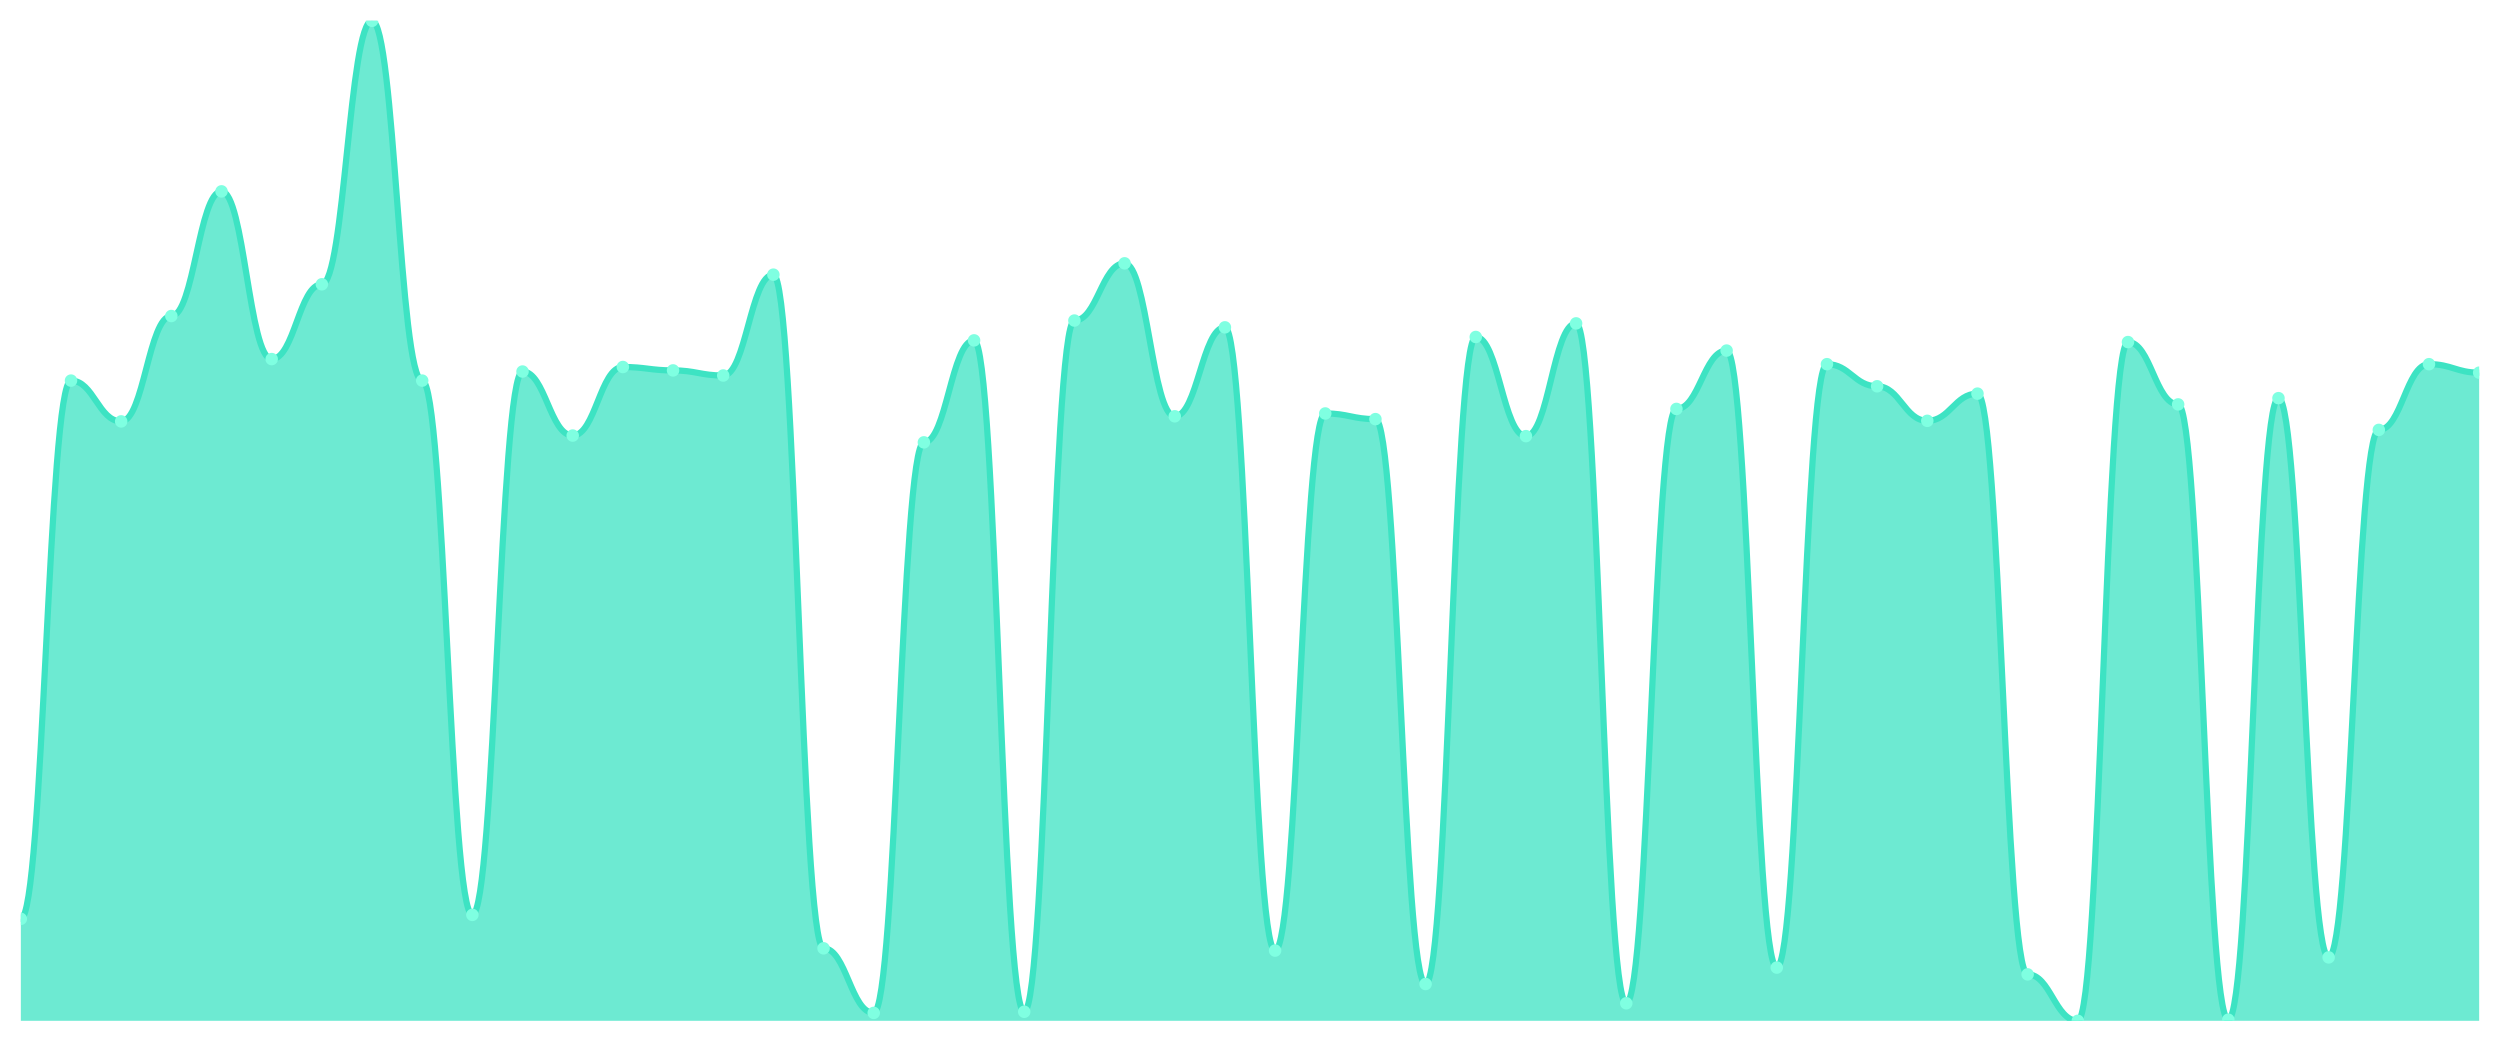
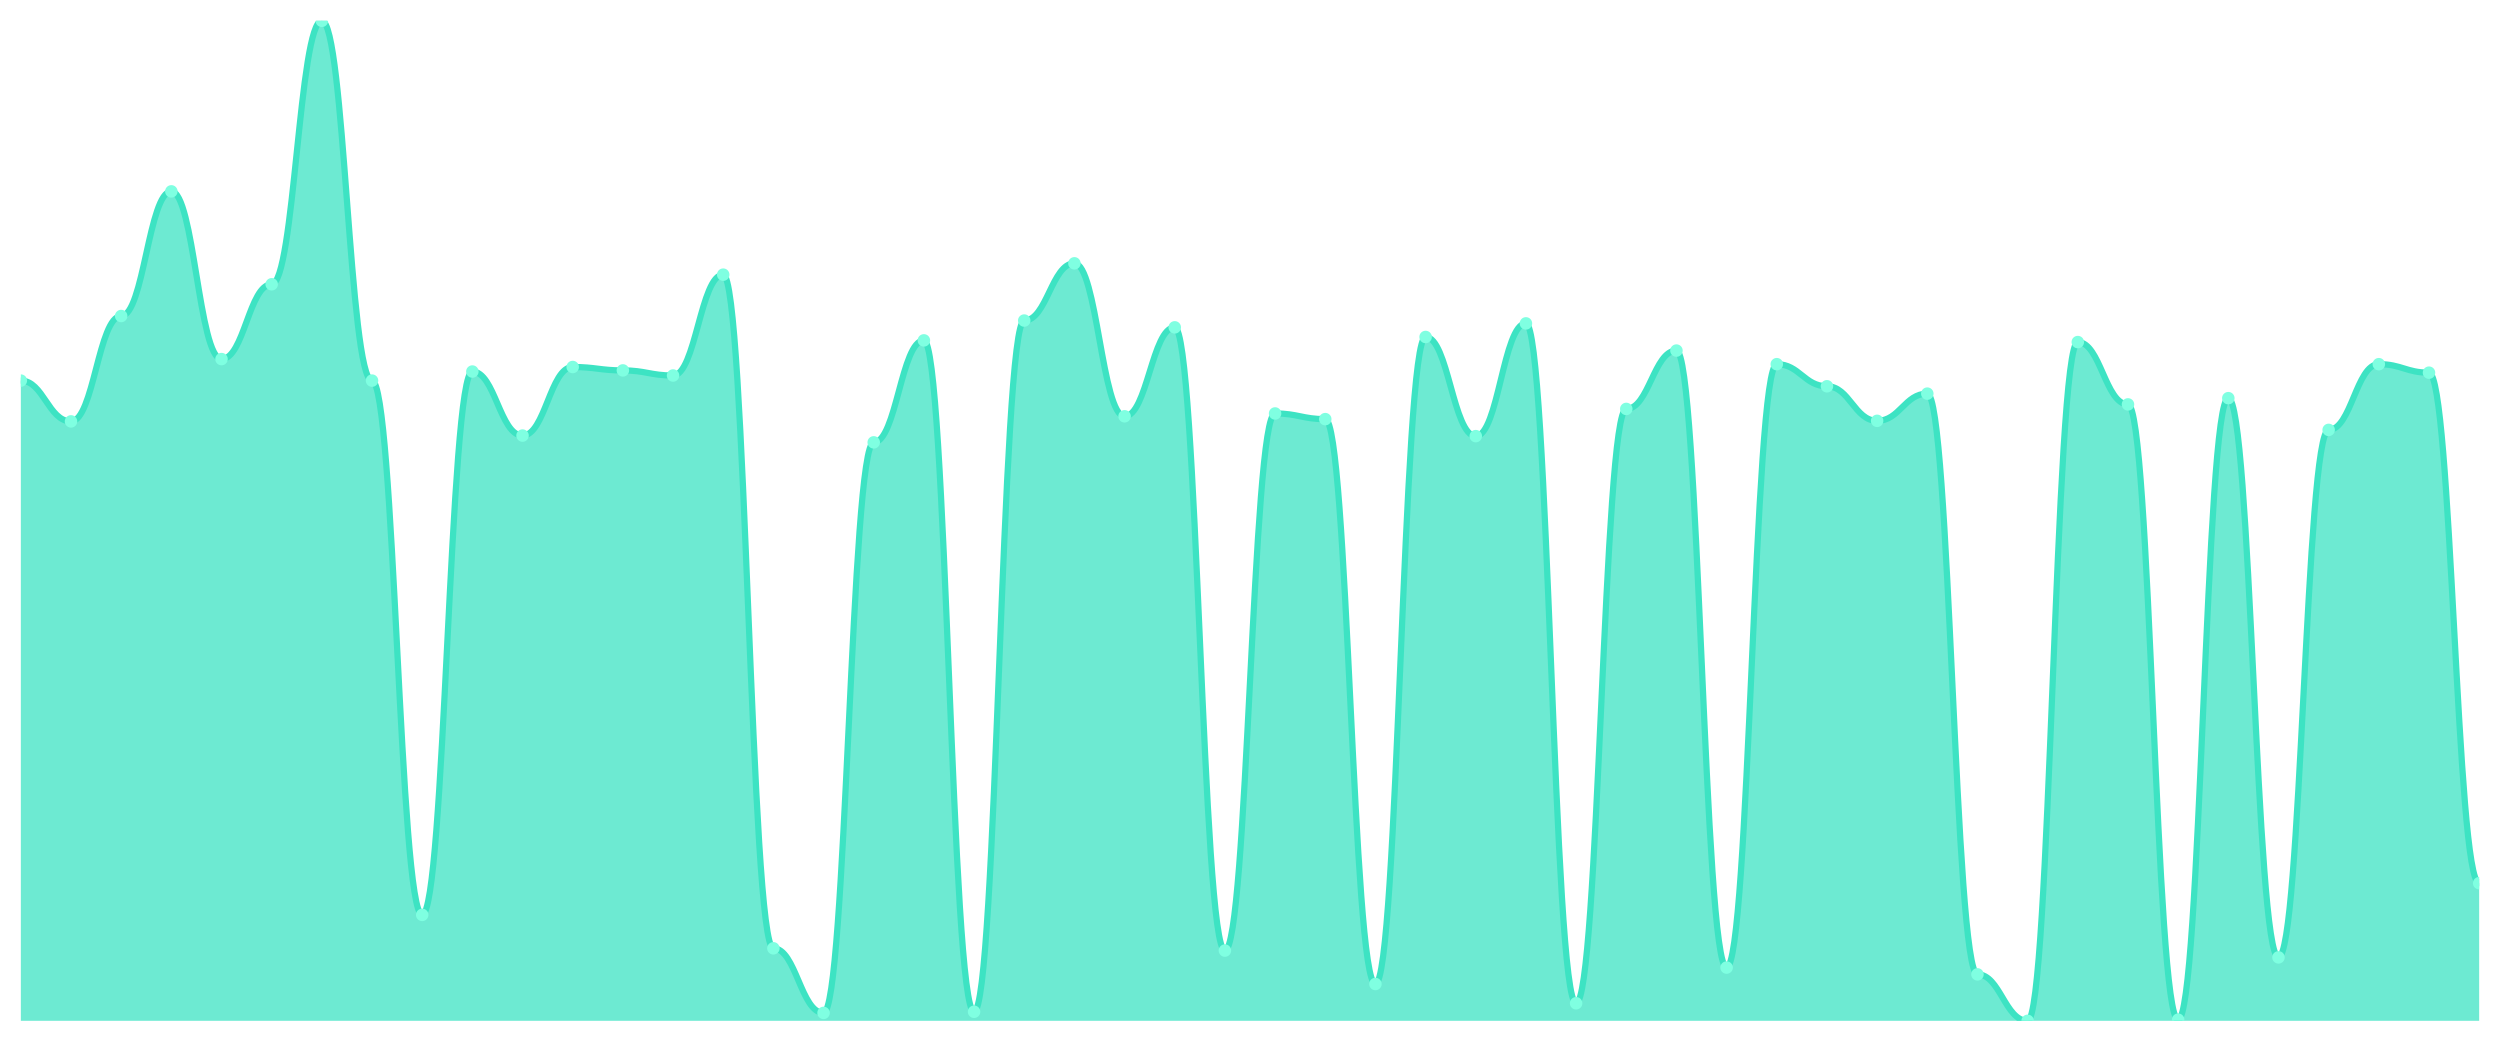
<svg xmlns="http://www.w3.org/2000/svg" viewBox="0 0 1200 500" width="1200" height="500">
  <defs>
    <clipPath id="c">
      <rect x="10" y="10" width="1180" height="480" />
    </clipPath>
  </defs>
  <rect width="1200" height="500" fill="none" />
  <g clip-path="url(#c)">
-     <path d="M 10,490 L 10,441.048 C 20.837,441.048 23.245,182.691 34.082,182.691 C 44.918,182.691 47.327,202.272 58.163,202.272 C 69,202.272 71.408,151.688 82.245,151.688 C 93.082,151.688 95.49,91.858 106.327,91.858 C 117.163,91.858 119.571,172.357 130.408,172.357 C 141.245,172.357 143.653,136.459 154.49,136.459 C 165.327,136.459 167.735,10 178.571,10 C 189.408,10 191.816,182.691 202.653,182.691 C 213.49,182.691 215.898,439.144 226.735,439.144 C 237.571,439.144 239.98,178.34 250.816,178.34 C 261.653,178.34 264.061,209.071 274.898,209.071 C 285.735,209.071 288.143,176.164 298.98,176.164 C 309.816,176.164 312.224,177.796 323.061,177.796 C 333.898,177.796 336.306,180.244 347.143,180.244 C 357.98,180.244 360.388,131.836 371.224,131.836 C 382.061,131.836 384.469,455.19 395.306,455.19 C 406.143,455.19 408.551,486.193 419.388,486.193 C 430.224,486.193 432.633,212.334 443.469,212.334 C 454.306,212.334 456.714,163.382 467.551,163.382 C 478.388,163.382 480.796,485.649 491.633,485.649 C 502.469,485.649 504.878,153.864 515.714,153.864 C 526.551,153.864 528.959,126.397 539.796,126.397 C 550.633,126.397 553.041,199.824 563.878,199.824 C 574.714,199.824 577.122,157.127 587.959,157.127 C 598.796,157.127 601.204,456.278 612.041,456.278 C 622.878,456.278 625.286,198.465 636.122,198.465 C 646.959,198.465 649.367,201.184 660.204,201.184 C 671.041,201.184 673.449,472.323 684.286,472.323 C 695.122,472.323 697.531,161.751 708.367,161.751 C 719.204,161.751 721.612,209.343 732.449,209.343 C 743.286,209.343 745.694,155.224 756.531,155.224 C 767.367,155.224 769.776,481.569 780.612,481.569 C 791.449,481.569 793.857,196.289 804.694,196.289 C 815.531,196.289 817.939,168.278 828.776,168.278 C 839.612,168.278 842.02,464.436 852.857,464.436 C 863.694,464.436 866.102,174.805 876.939,174.805 C 887.776,174.805 890.184,185.411 901.02,185.411 C 911.857,185.411 914.265,202 925.102,202 C 935.939,202 938.347,188.946 949.184,188.946 C 960.02,188.946 962.429,467.7 973.265,467.7 C 984.102,467.7 986.51,490 997.347,490 C 1008.184,490 1010.592,164.198 1021.429,164.198 C 1032.265,164.198 1034.673,194.113 1045.51,194.113 C 1056.347,194.113 1058.755,489.456 1069.592,489.456 C 1080.429,489.456 1082.837,191.122 1093.673,191.122 C 1104.51,191.122 1106.918,459.541 1117.755,459.541 C 1128.592,459.541 1131,206.351 1141.837,206.351 C 1152.673,206.351 1155.082,174.805 1165.918,174.805 C 1176.755,174.805 1179.163,178.884 1190,178.884 L 1190,490 Z" fill="rgba(61,227,195,0.75)" />
-     <path d="M 10,441.048 C 20.837,441.048 23.245,182.691 34.082,182.691 C 44.918,182.691 47.327,202.272 58.163,202.272 C 69,202.272 71.408,151.688 82.245,151.688 C 93.082,151.688 95.49,91.858 106.327,91.858 C 117.163,91.858 119.571,172.357 130.408,172.357 C 141.245,172.357 143.653,136.459 154.49,136.459 C 165.327,136.459 167.735,10 178.571,10 C 189.408,10 191.816,182.691 202.653,182.691 C 213.49,182.691 215.898,439.144 226.735,439.144 C 237.571,439.144 239.98,178.34 250.816,178.34 C 261.653,178.34 264.061,209.071 274.898,209.071 C 285.735,209.071 288.143,176.164 298.98,176.164 C 309.816,176.164 312.224,177.796 323.061,177.796 C 333.898,177.796 336.306,180.244 347.143,180.244 C 357.98,180.244 360.388,131.836 371.224,131.836 C 382.061,131.836 384.469,455.19 395.306,455.19 C 406.143,455.19 408.551,486.193 419.388,486.193 C 430.224,486.193 432.633,212.334 443.469,212.334 C 454.306,212.334 456.714,163.382 467.551,163.382 C 478.388,163.382 480.796,485.649 491.633,485.649 C 502.469,485.649 504.878,153.864 515.714,153.864 C 526.551,153.864 528.959,126.397 539.796,126.397 C 550.633,126.397 553.041,199.824 563.878,199.824 C 574.714,199.824 577.122,157.127 587.959,157.127 C 598.796,157.127 601.204,456.278 612.041,456.278 C 622.878,456.278 625.286,198.465 636.122,198.465 C 646.959,198.465 649.367,201.184 660.204,201.184 C 671.041,201.184 673.449,472.323 684.286,472.323 C 695.122,472.323 697.531,161.751 708.367,161.751 C 719.204,161.751 721.612,209.343 732.449,209.343 C 743.286,209.343 745.694,155.224 756.531,155.224 C 767.367,155.224 769.776,481.569 780.612,481.569 C 791.449,481.569 793.857,196.289 804.694,196.289 C 815.531,196.289 817.939,168.278 828.776,168.278 C 839.612,168.278 842.02,464.436 852.857,464.436 C 863.694,464.436 866.102,174.805 876.939,174.805 C 887.776,174.805 890.184,185.411 901.02,185.411 C 911.857,185.411 914.265,202 925.102,202 C 935.939,202 938.347,188.946 949.184,188.946 C 960.02,188.946 962.429,467.7 973.265,467.7 C 984.102,467.7 986.51,490 997.347,490 C 1008.184,490 1010.592,164.198 1021.429,164.198 C 1032.265,164.198 1034.673,194.113 1045.51,194.113 C 1056.347,194.113 1058.755,489.456 1069.592,489.456 C 1080.429,489.456 1082.837,191.122 1093.673,191.122 C 1104.51,191.122 1106.918,459.541 1117.755,459.541 C 1128.592,459.541 1131,206.351 1141.837,206.351 C 1152.673,206.351 1155.082,174.805 1165.918,174.805 C 1176.755,174.805 1179.163,178.884 1190,178.884" fill="none" stroke="#3de3c3" stroke-width="3" stroke-linecap="round" stroke-linejoin="round" />
-     <circle cx="10" cy="441.048" r="3" fill="#7fffe1" />
-     <circle cx="34.082" cy="182.691" r="3" fill="#7fffe1" />
-     <circle cx="58.163" cy="202.272" r="3" fill="#7fffe1" />
-     <circle cx="82.245" cy="151.688" r="3" fill="#7fffe1" />
-     <circle cx="106.327" cy="91.858" r="3" fill="#7fffe1" />
-     <circle cx="130.408" cy="172.357" r="3" fill="#7fffe1" />
-     <circle cx="154.49" cy="136.459" r="3" fill="#7fffe1" />
-     <circle cx="178.571" cy="10" r="3" fill="#7fffe1" />
-     <circle cx="202.653" cy="182.691" r="3" fill="#7fffe1" />
-     <circle cx="226.735" cy="439.144" r="3" fill="#7fffe1" />
-     <circle cx="250.816" cy="178.34" r="3" fill="#7fffe1" />
-     <circle cx="274.898" cy="209.071" r="3" fill="#7fffe1" />
-     <circle cx="298.98" cy="176.164" r="3" fill="#7fffe1" />
-     <circle cx="323.061" cy="177.796" r="3" fill="#7fffe1" />
-     <circle cx="347.143" cy="180.244" r="3" fill="#7fffe1" />
-     <circle cx="371.224" cy="131.836" r="3" fill="#7fffe1" />
-     <circle cx="395.306" cy="455.19" r="3" fill="#7fffe1" />
-     <circle cx="419.388" cy="486.193" r="3" fill="#7fffe1" />
-     <circle cx="443.469" cy="212.334" r="3" fill="#7fffe1" />
-     <circle cx="467.551" cy="163.382" r="3" fill="#7fffe1" />
-     <circle cx="491.633" cy="485.649" r="3" fill="#7fffe1" />
-     <circle cx="515.714" cy="153.864" r="3" fill="#7fffe1" />
-     <circle cx="539.796" cy="126.397" r="3" fill="#7fffe1" />
-     <circle cx="563.878" cy="199.824" r="3" fill="#7fffe1" />
-     <circle cx="587.959" cy="157.127" r="3" fill="#7fffe1" />
-     <circle cx="612.041" cy="456.278" r="3" fill="#7fffe1" />
-     <circle cx="636.122" cy="198.465" r="3" fill="#7fffe1" />
-     <circle cx="660.204" cy="201.184" r="3" fill="#7fffe1" />
-     <circle cx="684.286" cy="472.323" r="3" fill="#7fffe1" />
-     <circle cx="708.367" cy="161.751" r="3" fill="#7fffe1" />
-     <circle cx="732.449" cy="209.343" r="3" fill="#7fffe1" />
-     <circle cx="756.531" cy="155.224" r="3" fill="#7fffe1" />
-     <circle cx="780.612" cy="481.569" r="3" fill="#7fffe1" />
-     <circle cx="804.694" cy="196.289" r="3" fill="#7fffe1" />
-     <circle cx="828.776" cy="168.278" r="3" fill="#7fffe1" />
-     <circle cx="852.857" cy="464.436" r="3" fill="#7fffe1" />
-     <circle cx="876.939" cy="174.805" r="3" fill="#7fffe1" />
-     <circle cx="901.02" cy="185.411" r="3" fill="#7fffe1" />
-     <circle cx="925.102" cy="202" r="3" fill="#7fffe1" />
-     <circle cx="949.184" cy="188.946" r="3" fill="#7fffe1" />
-     <circle cx="973.265" cy="467.7" r="3" fill="#7fffe1" />
-     <circle cx="997.347" cy="490" r="3" fill="#7fffe1" />
-     <circle cx="1021.429" cy="164.198" r="3" fill="#7fffe1" />
-     <circle cx="1045.51" cy="194.113" r="3" fill="#7fffe1" />
-     <circle cx="1069.592" cy="489.456" r="3" fill="#7fffe1" />
-     <circle cx="1093.673" cy="191.122" r="3" fill="#7fffe1" />
-     <circle cx="1117.755" cy="459.541" r="3" fill="#7fffe1" />
-     <circle cx="1141.837" cy="206.351" r="3" fill="#7fffe1" />
-     <circle cx="1165.918" cy="174.805" r="3" fill="#7fffe1" />
-     <circle cx="1190" cy="178.884" r="3" fill="#7fffe1" />
+     <path d="M 10,490 L 10,182.691 C 20.837,182.691 23.245,202.272 34.082,202.272 C 44.918,202.272 47.327,151.688 58.163,151.688 C 69,151.688 71.408,91.858 82.245,91.858 C 93.082,91.858 95.49,172.357 106.327,172.357 C 117.163,172.357 119.571,136.459 130.408,136.459 C 141.245,136.459 143.653,10 154.49,10 C 165.327,10 167.735,182.691 178.571,182.691 C 189.408,182.691 191.816,439.144 202.653,439.144 C 213.49,439.144 215.898,178.34 226.735,178.34 C 237.571,178.34 239.98,209.071 250.816,209.071 C 261.653,209.071 264.061,176.164 274.898,176.164 C 285.735,176.164 288.143,177.796 298.98,177.796 C 309.816,177.796 312.224,180.244 323.061,180.244 C 333.898,180.244 336.306,131.836 347.143,131.836 C 357.98,131.836 360.388,455.19 371.224,455.19 C 382.061,455.19 384.469,486.193 395.306,486.193 C 406.143,486.193 408.551,212.334 419.388,212.334 C 430.224,212.334 432.633,163.382 443.469,163.382 C 454.306,163.382 456.714,485.649 467.551,485.649 C 478.388,485.649 480.796,153.864 491.633,153.864 C 502.469,153.864 504.878,126.397 515.714,126.397 C 526.551,126.397 528.959,199.824 539.796,199.824 C 550.633,199.824 553.041,157.127 563.878,157.127 C 574.714,157.127 577.122,456.278 587.959,456.278 C 598.796,456.278 601.204,198.465 612.041,198.465 C 622.878,198.465 625.286,201.184 636.122,201.184 C 646.959,201.184 649.367,472.323 660.204,472.323 C 671.041,472.323 673.449,161.751 684.286,161.751 C 695.122,161.751 697.531,209.343 708.367,209.343 C 719.204,209.343 721.612,155.224 732.449,155.224 C 743.286,155.224 745.694,481.569 756.531,481.569 C 767.367,481.569 769.776,196.289 780.612,196.289 C 791.449,196.289 793.857,168.278 804.694,168.278 C 815.531,168.278 817.939,464.436 828.776,464.436 C 839.612,464.436 842.02,174.805 852.857,174.805 C 863.694,174.805 866.102,185.411 876.939,185.411 C 887.776,185.411 890.184,202 901.02,202 C 911.857,202 914.265,188.946 925.102,188.946 C 935.939,188.946 938.347,467.7 949.184,467.7 C 960.02,467.7 962.429,490 973.265,490 C 984.102,490 986.51,164.198 997.347,164.198 C 1008.184,164.198 1010.592,194.113 1021.429,194.113 C 1032.265,194.113 1034.673,489.456 1045.51,489.456 C 1056.347,489.456 1058.755,191.122 1069.592,191.122 C 1080.429,191.122 1082.837,459.541 1093.673,459.541 C 1104.51,459.541 1106.918,206.351 1117.755,206.351 C 1128.592,206.351 1131,174.805 1141.837,174.805 C 1152.673,174.805 1155.082,178.884 1165.918,178.884 C 1176.755,178.884 1179.163,423.915 1190,423.915 L 1190,490 Z" fill="rgba(61,227,195,0.75)" />
+     <path d="M 10,182.691 C 20.837,182.691 23.245,202.272 34.082,202.272 C 44.918,202.272 47.327,151.688 58.163,151.688 C 69,151.688 71.408,91.858 82.245,91.858 C 93.082,91.858 95.49,172.357 106.327,172.357 C 117.163,172.357 119.571,136.459 130.408,136.459 C 141.245,136.459 143.653,10 154.49,10 C 165.327,10 167.735,182.691 178.571,182.691 C 189.408,182.691 191.816,439.144 202.653,439.144 C 213.49,439.144 215.898,178.34 226.735,178.34 C 237.571,178.34 239.98,209.071 250.816,209.071 C 261.653,209.071 264.061,176.164 274.898,176.164 C 285.735,176.164 288.143,177.796 298.98,177.796 C 309.816,177.796 312.224,180.244 323.061,180.244 C 333.898,180.244 336.306,131.836 347.143,131.836 C 357.98,131.836 360.388,455.19 371.224,455.19 C 382.061,455.19 384.469,486.193 395.306,486.193 C 406.143,486.193 408.551,212.334 419.388,212.334 C 430.224,212.334 432.633,163.382 443.469,163.382 C 454.306,163.382 456.714,485.649 467.551,485.649 C 478.388,485.649 480.796,153.864 491.633,153.864 C 502.469,153.864 504.878,126.397 515.714,126.397 C 526.551,126.397 528.959,199.824 539.796,199.824 C 550.633,199.824 553.041,157.127 563.878,157.127 C 574.714,157.127 577.122,456.278 587.959,456.278 C 598.796,456.278 601.204,198.465 612.041,198.465 C 622.878,198.465 625.286,201.184 636.122,201.184 C 646.959,201.184 649.367,472.323 660.204,472.323 C 671.041,472.323 673.449,161.751 684.286,161.751 C 695.122,161.751 697.531,209.343 708.367,209.343 C 719.204,209.343 721.612,155.224 732.449,155.224 C 743.286,155.224 745.694,481.569 756.531,481.569 C 767.367,481.569 769.776,196.289 780.612,196.289 C 791.449,196.289 793.857,168.278 804.694,168.278 C 815.531,168.278 817.939,464.436 828.776,464.436 C 839.612,464.436 842.02,174.805 852.857,174.805 C 863.694,174.805 866.102,185.411 876.939,185.411 C 887.776,185.411 890.184,202 901.02,202 C 911.857,202 914.265,188.946 925.102,188.946 C 935.939,188.946 938.347,467.7 949.184,467.7 C 960.02,467.7 962.429,490 973.265,490 C 984.102,490 986.51,164.198 997.347,164.198 C 1008.184,164.198 1010.592,194.113 1021.429,194.113 C 1032.265,194.113 1034.673,489.456 1045.51,489.456 C 1056.347,489.456 1058.755,191.122 1069.592,191.122 C 1080.429,191.122 1082.837,459.541 1093.673,459.541 C 1104.51,459.541 1106.918,206.351 1117.755,206.351 C 1128.592,206.351 1131,174.805 1141.837,174.805 C 1152.673,174.805 1155.082,178.884 1165.918,178.884 C 1176.755,178.884 1179.163,423.915 1190,423.915" fill="none" stroke="#3de3c3" stroke-width="3" stroke-linecap="round" stroke-linejoin="round" />
+     <circle cx="10" cy="182.691" r="3" fill="#7fffe1" />
+     <circle cx="34.082" cy="202.272" r="3" fill="#7fffe1" />
+     <circle cx="58.163" cy="151.688" r="3" fill="#7fffe1" />
+     <circle cx="82.245" cy="91.858" r="3" fill="#7fffe1" />
+     <circle cx="106.327" cy="172.357" r="3" fill="#7fffe1" />
+     <circle cx="130.408" cy="136.459" r="3" fill="#7fffe1" />
+     <circle cx="154.49" cy="10" r="3" fill="#7fffe1" />
+     <circle cx="178.571" cy="182.691" r="3" fill="#7fffe1" />
+     <circle cx="202.653" cy="439.144" r="3" fill="#7fffe1" />
+     <circle cx="226.735" cy="178.34" r="3" fill="#7fffe1" />
+     <circle cx="250.816" cy="209.071" r="3" fill="#7fffe1" />
+     <circle cx="274.898" cy="176.164" r="3" fill="#7fffe1" />
+     <circle cx="298.98" cy="177.796" r="3" fill="#7fffe1" />
+     <circle cx="323.061" cy="180.244" r="3" fill="#7fffe1" />
+     <circle cx="347.143" cy="131.836" r="3" fill="#7fffe1" />
+     <circle cx="371.224" cy="455.19" r="3" fill="#7fffe1" />
+     <circle cx="395.306" cy="486.193" r="3" fill="#7fffe1" />
+     <circle cx="419.388" cy="212.334" r="3" fill="#7fffe1" />
+     <circle cx="443.469" cy="163.382" r="3" fill="#7fffe1" />
+     <circle cx="467.551" cy="485.649" r="3" fill="#7fffe1" />
+     <circle cx="491.633" cy="153.864" r="3" fill="#7fffe1" />
+     <circle cx="515.714" cy="126.397" r="3" fill="#7fffe1" />
+     <circle cx="539.796" cy="199.824" r="3" fill="#7fffe1" />
+     <circle cx="563.878" cy="157.127" r="3" fill="#7fffe1" />
+     <circle cx="587.959" cy="456.278" r="3" fill="#7fffe1" />
+     <circle cx="612.041" cy="198.465" r="3" fill="#7fffe1" />
+     <circle cx="636.122" cy="201.184" r="3" fill="#7fffe1" />
+     <circle cx="660.204" cy="472.323" r="3" fill="#7fffe1" />
+     <circle cx="684.286" cy="161.751" r="3" fill="#7fffe1" />
+     <circle cx="708.367" cy="209.343" r="3" fill="#7fffe1" />
+     <circle cx="732.449" cy="155.224" r="3" fill="#7fffe1" />
+     <circle cx="756.531" cy="481.569" r="3" fill="#7fffe1" />
+     <circle cx="780.612" cy="196.289" r="3" fill="#7fffe1" />
+     <circle cx="804.694" cy="168.278" r="3" fill="#7fffe1" />
+     <circle cx="828.776" cy="464.436" r="3" fill="#7fffe1" />
+     <circle cx="852.857" cy="174.805" r="3" fill="#7fffe1" />
+     <circle cx="876.939" cy="185.411" r="3" fill="#7fffe1" />
+     <circle cx="901.02" cy="202" r="3" fill="#7fffe1" />
+     <circle cx="925.102" cy="188.946" r="3" fill="#7fffe1" />
+     <circle cx="949.184" cy="467.7" r="3" fill="#7fffe1" />
+     <circle cx="973.265" cy="490" r="3" fill="#7fffe1" />
+     <circle cx="997.347" cy="164.198" r="3" fill="#7fffe1" />
+     <circle cx="1021.429" cy="194.113" r="3" fill="#7fffe1" />
+     <circle cx="1045.51" cy="489.456" r="3" fill="#7fffe1" />
+     <circle cx="1069.592" cy="191.122" r="3" fill="#7fffe1" />
+     <circle cx="1093.673" cy="459.541" r="3" fill="#7fffe1" />
+     <circle cx="1117.755" cy="206.351" r="3" fill="#7fffe1" />
+     <circle cx="1141.837" cy="174.805" r="3" fill="#7fffe1" />
+     <circle cx="1165.918" cy="178.884" r="3" fill="#7fffe1" />
+     <circle cx="1190" cy="423.915" r="3" fill="#7fffe1" />
  </g>
</svg>
